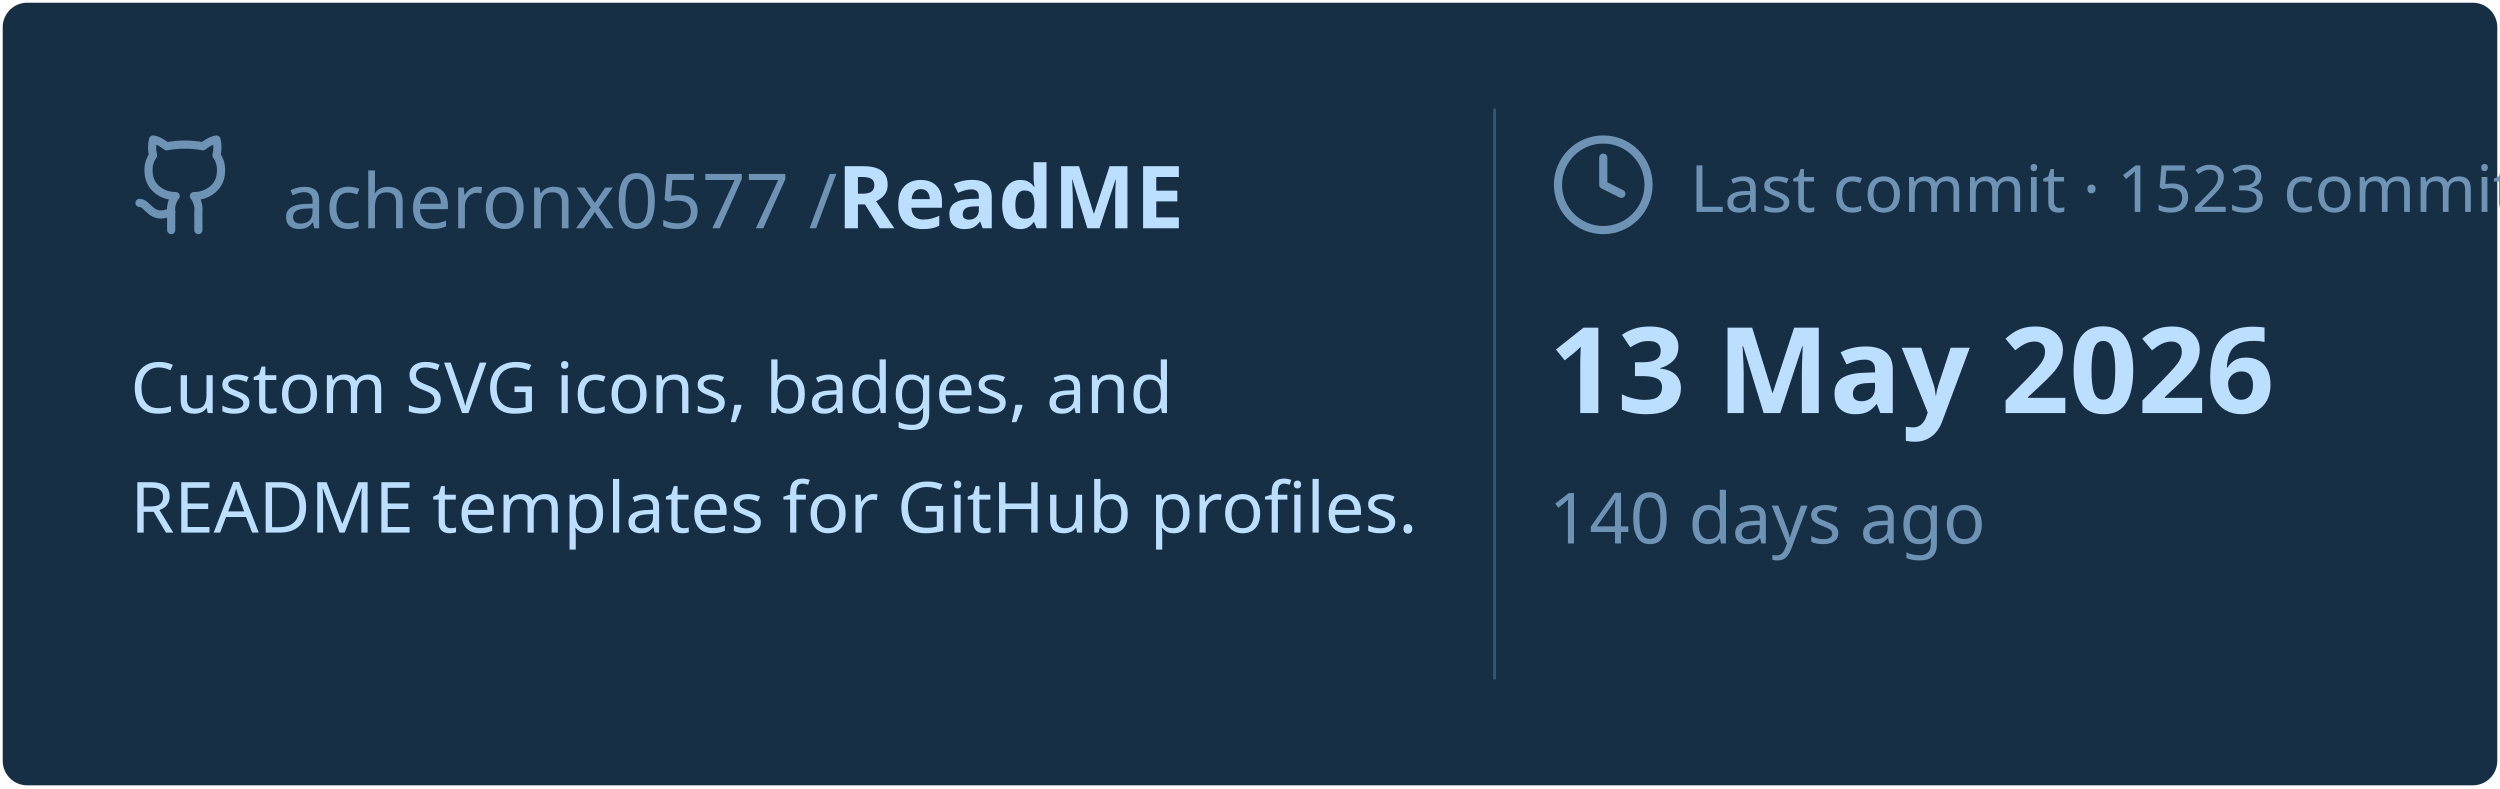
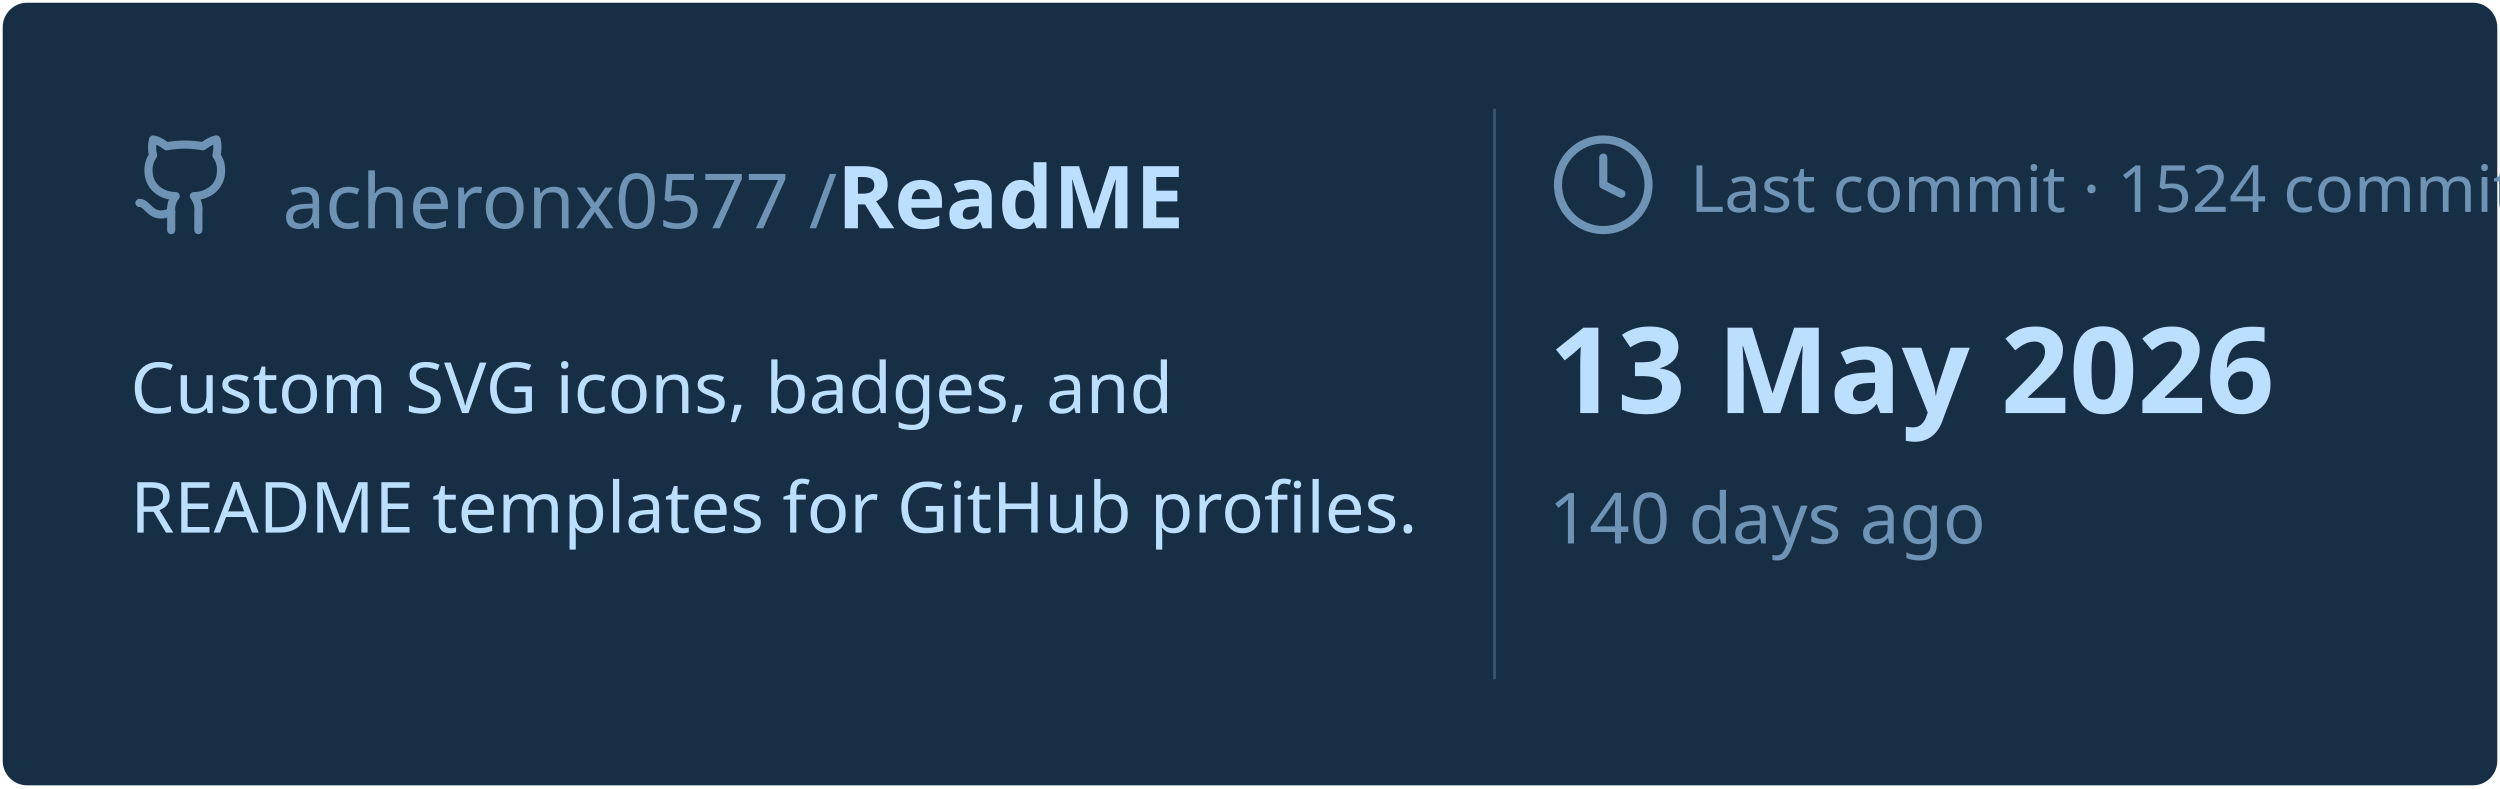
<svg xmlns="http://www.w3.org/2000/svg" viewBox="0 0 460 145" width="460px" height="145px">
  <rect stroke="#000000" stroke-opacity="0" fill="#172F45" rx="4.5" x="0.5" y="0.5" width="459" height="144" />
  <g transform="translate(24, 42)">
    <svg x="0" y="-18" width="20" height="20" viewBox="0 0 24 24" fill="none" stroke="#6E93B5" stroke-width="1.8" stroke-linecap="round" stroke-linejoin="round">
      <path d="M15 22v-4a4.8 4.8 0 0 0-1-3.5c3 0 6-2 6-5.5.08-1.25-.27-2.48-1-3.5.28-1.15.28-2.35 0-3.5 0 0-1 0-3 1.5-2.64-.5-5.36-.5-8 0C6 2 5 2 5 2c-.3 1.15-.3 2.35 0 3.5A5.403 5.403 0 0 0 4 9c0 3.5 3 5.5 6 5.5-.39.49-.68 1.05-.85 1.65-.17.6-.22 1.23-.15 1.85v4" />
      <path d="M9 18c-4.51 2-5-2-7-2" />
    </svg>
    <text x="28" y="0" font-family="&quot;Segoe UI&quot;, Ubuntu, sans-serif" font-size="14" font-weight="400" fill="#6E93B5">acheronx0577 /</text>
    <text x="130" y="0" font-family="&quot;Segoe UI&quot;, Ubuntu, sans-serif" font-size="16" font-weight="700" fill="#BDDFFF">ReadME</text>
  </g>
  <text x="24" y="76" font-family="&quot;Segoe UI&quot;, Ubuntu, sans-serif" font-size="13" font-weight="400" fill="#BDDFFF">Custom SVG icons, badges, and</text>
  <text x="24" y="98" font-family="&quot;Segoe UI&quot;, Ubuntu, sans-serif" font-size="13" font-weight="400" fill="#BDDFFF">README templates for GitHub profiles.</text>
  <line x1="275" y1="20" x2="275" y2="125" stroke="#6E93B5" stroke-width="0.5" stroke-opacity="0.4" />
  <svg x="285" y="24" width="20" height="20" viewBox="0 0 24 24" fill="none" stroke="#6E93B5" stroke-width="1.8" stroke-linecap="round" stroke-linejoin="round">
    <circle cx="12" cy="12" r="10" />
    <polyline points="12 6 12 12 16 14" />
  </svg>
-   <text x="311" y="39" font-family="&quot;Segoe UI&quot;, Ubuntu, sans-serif" font-size="12" font-weight="400" fill="#6E93B5">Last commit · 1523 commits</text>
+   <text x="311" y="39" font-family="&quot;Segoe UI&quot;, Ubuntu, sans-serif" font-size="12" font-weight="400" fill="#6E93B5">Last commit · 1524 commits</text>
  <text x="285" y="76" font-family="&quot;Segoe UI&quot;, Ubuntu, sans-serif" font-size="22" font-weight="700" fill="#BDDFFF">13 May 2026</text>
  <text x="285" y="100" font-family="&quot;Segoe UI&quot;, Ubuntu, sans-serif" font-size="13" font-weight="400" fill="#6E93B5">140 days ago</text>
</svg>
